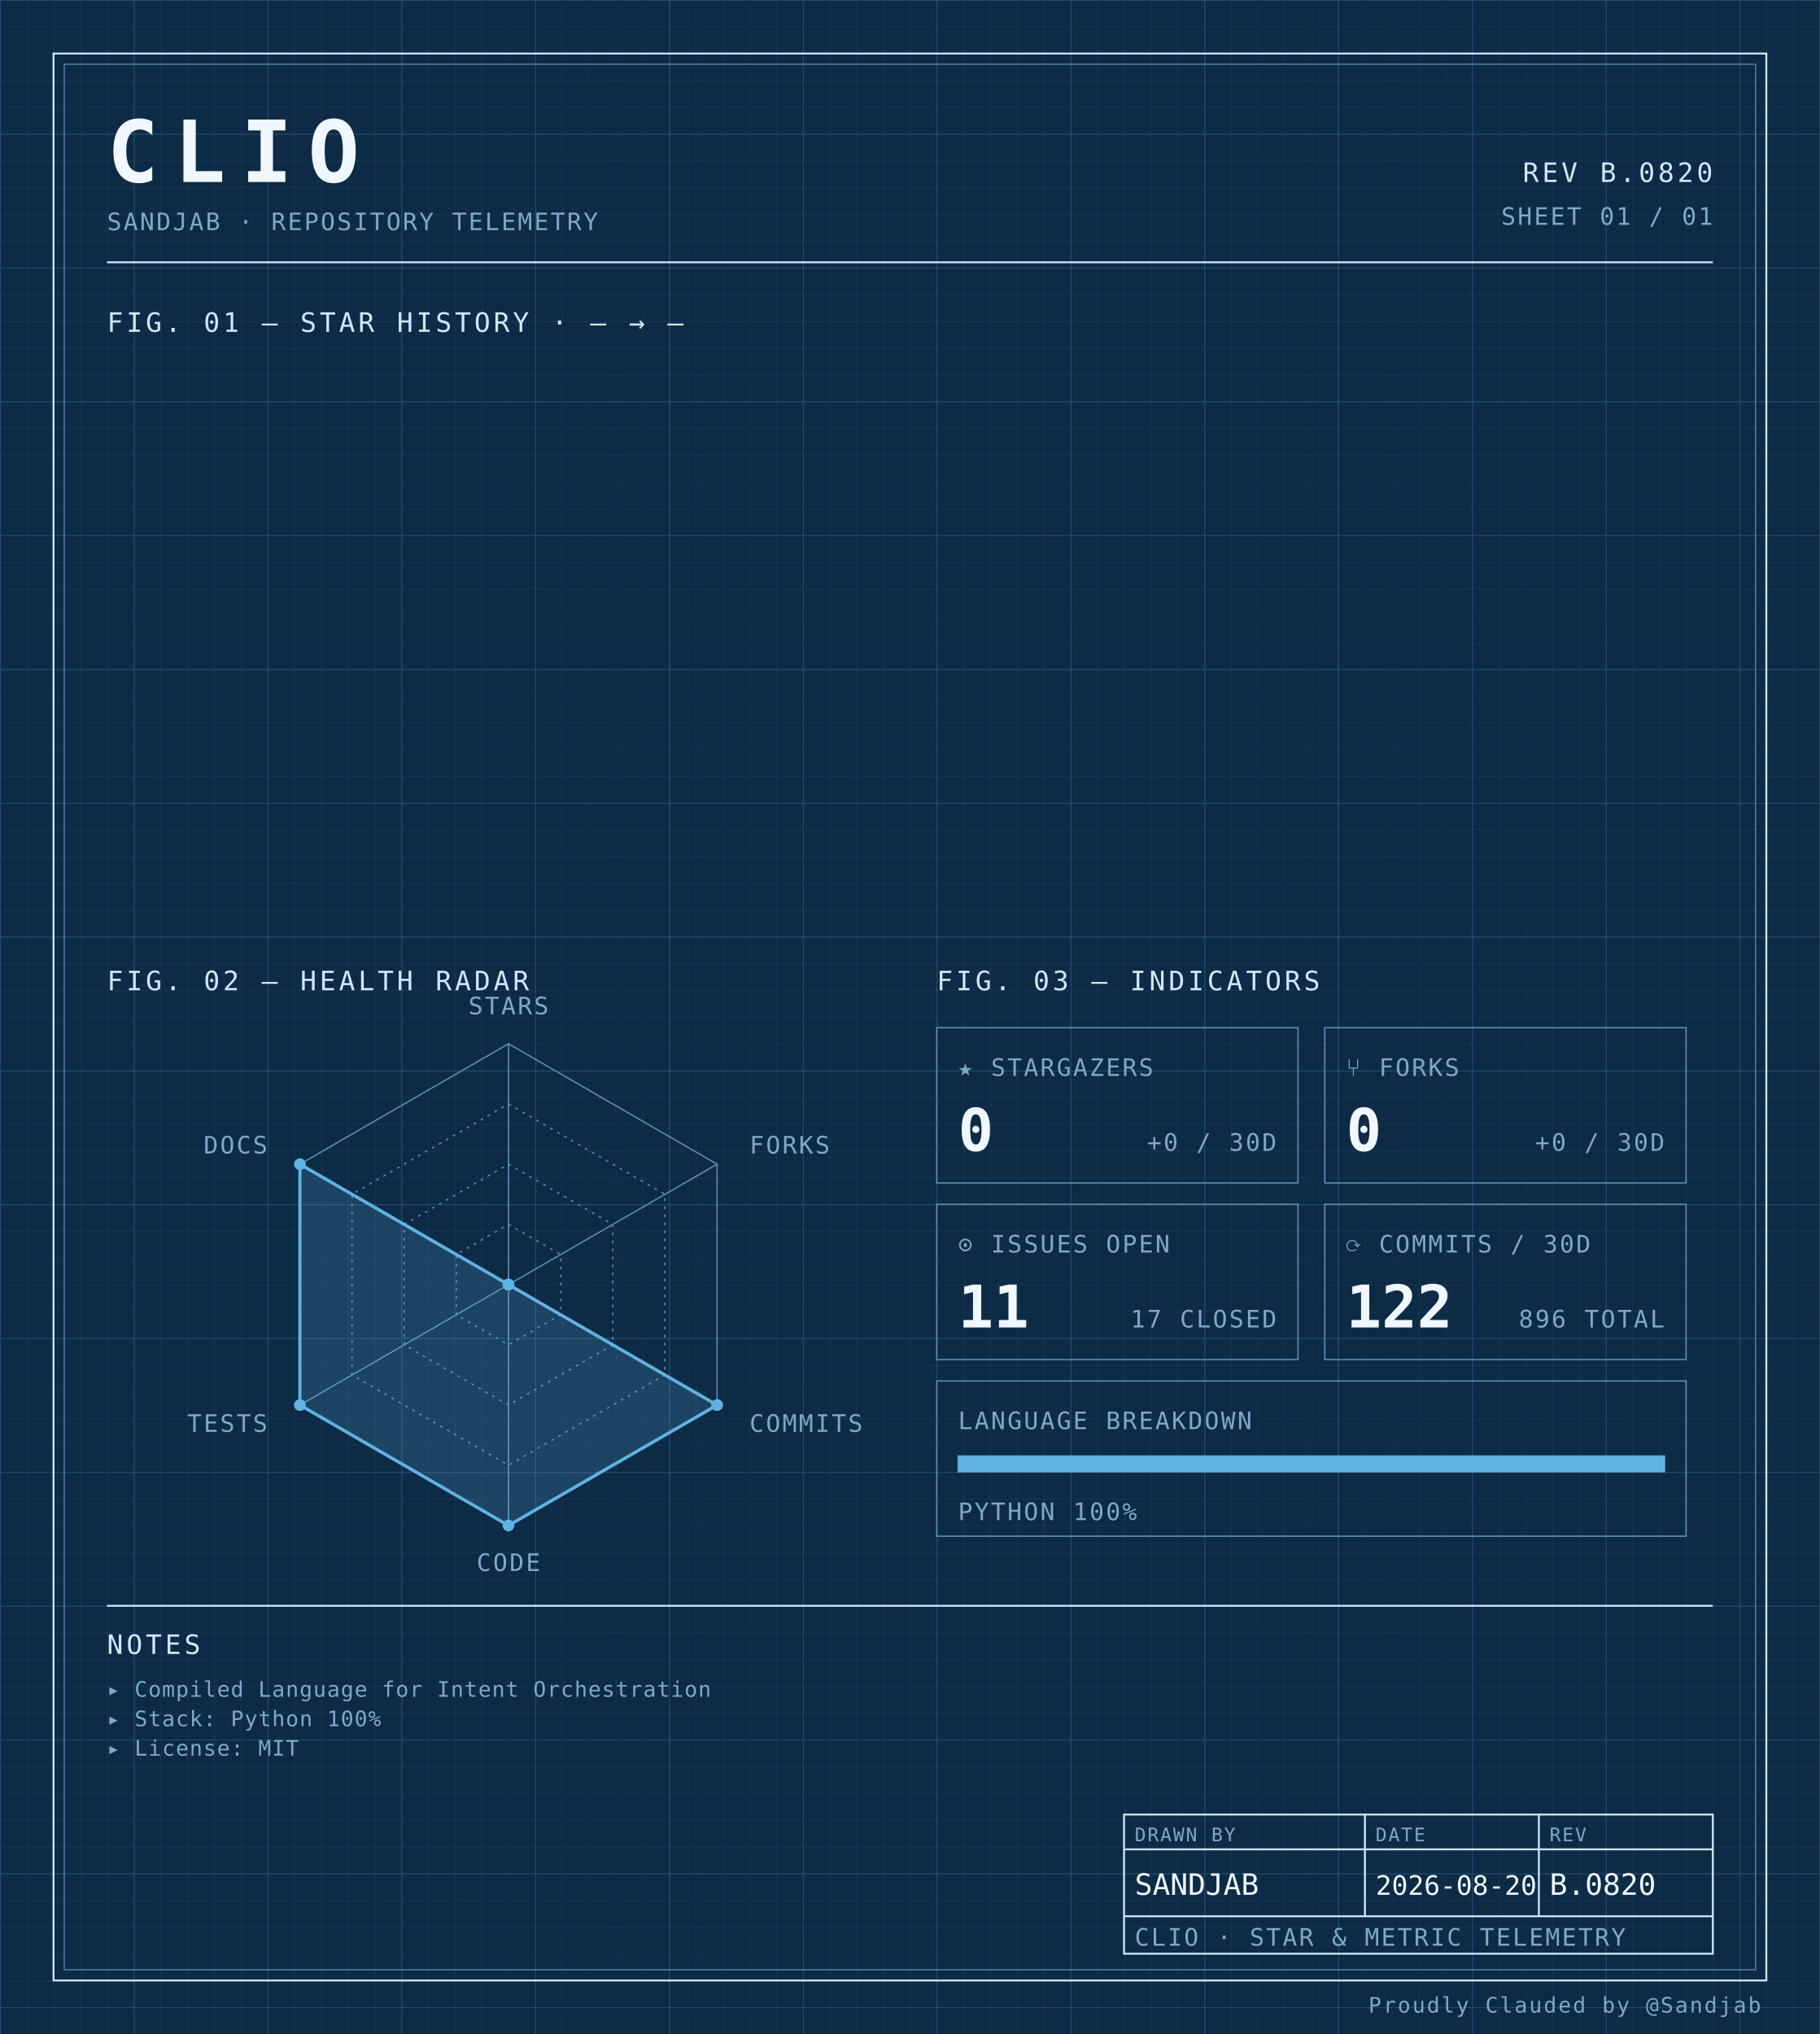
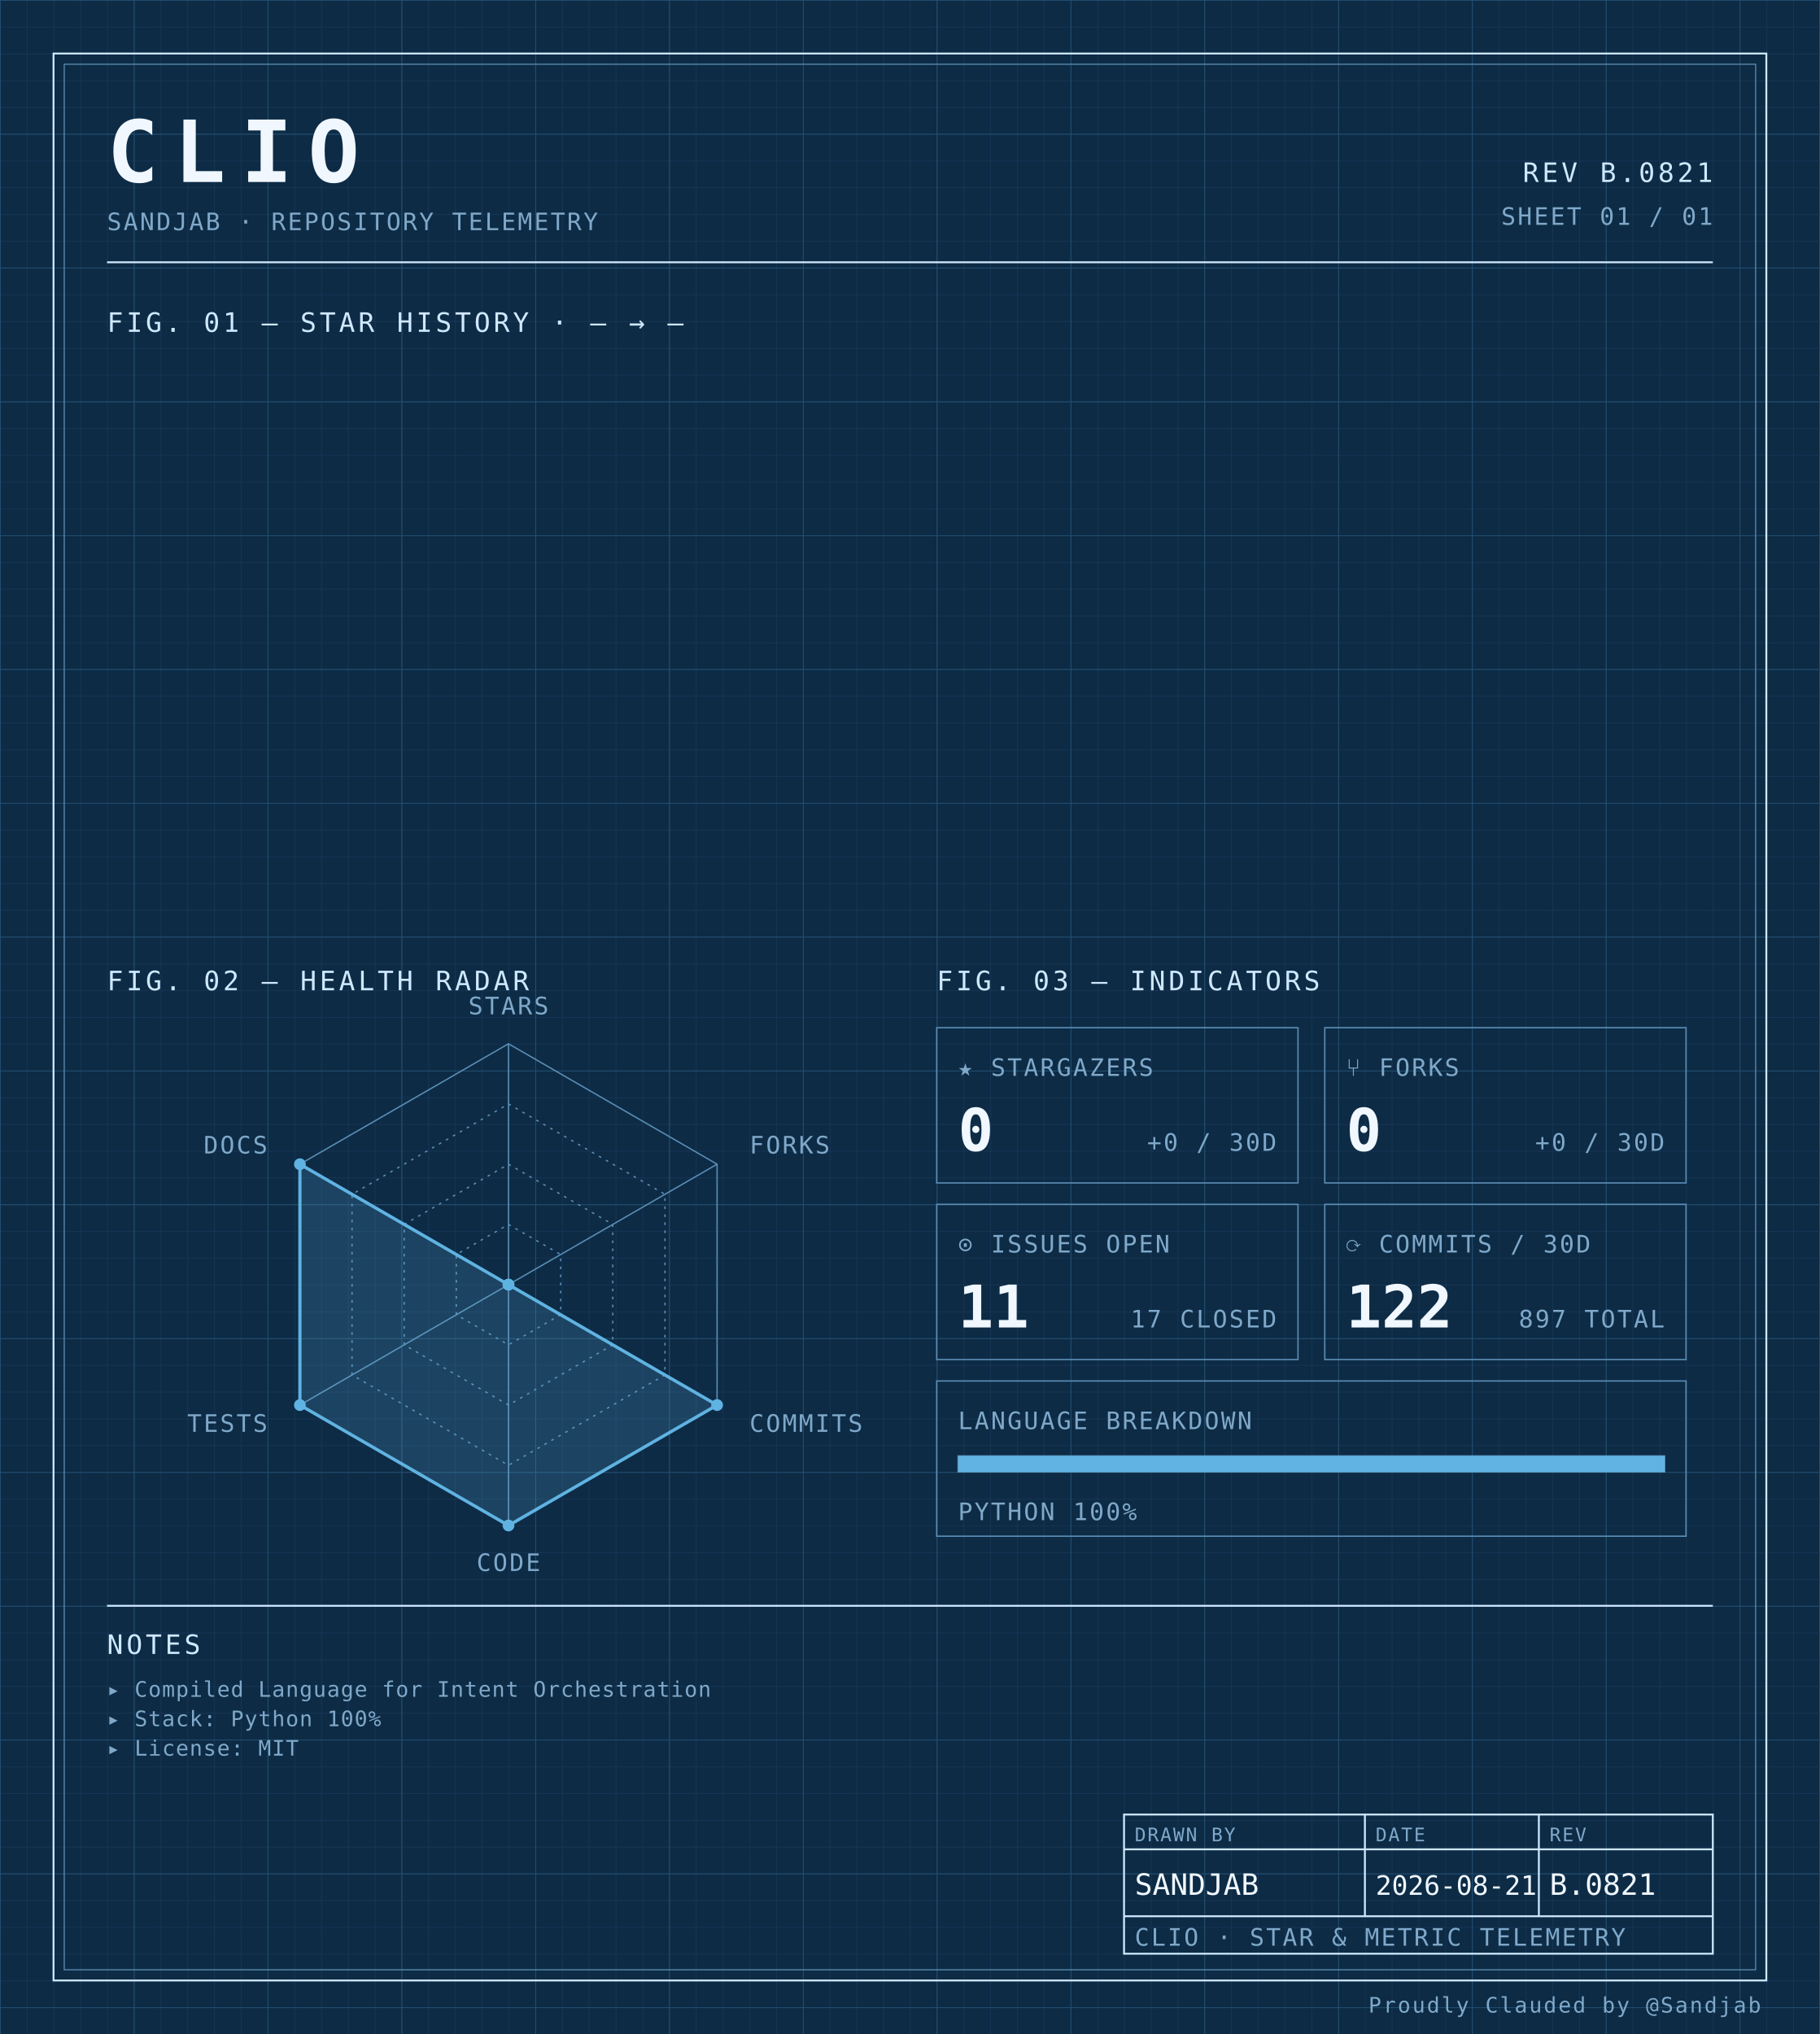
<svg xmlns="http://www.w3.org/2000/svg" width="100%" viewBox="0 0 680 760" role="img">
  <defs>
    <pattern id="grid-fine" width="10" height="10" patternUnits="userSpaceOnUse">
      <path d="M10 0H0V10" fill="none" stroke="#1a3a5c" stroke-width="0.4" />
    </pattern>
    <pattern id="grid-major" width="50" height="50" patternUnits="userSpaceOnUse">
      <path d="M50 0H0V50" fill="none" stroke="#245273" stroke-width="0.5" />
    </pattern>
  </defs>
  <rect x="0" y="0" width="680" height="760" fill="#0d2b45" />
  <rect x="0" y="0" width="680" height="760" fill="url(#grid-fine)" />
  <rect x="0" y="0" width="680" height="760" fill="url(#grid-major)" />
  <rect x="20" y="20" width="640" height="720" fill="none" stroke="#cfe8ff" stroke-width="0.7" />
  <rect x="24" y="24" width="632" height="712" fill="none" stroke="#5b8db5" stroke-width="0.4" />
  <text x="40" y="68" font-family="ui-monospace, 'SF Mono', 'JetBrains Mono', 'Cascadia Code', Consolas, monospace" font-size="32" font-weight="700" fill="#f0f7ff" text-anchor="start" letter-spacing="0.18em">CLIO</text>
  <text x="40" y="86" font-family="ui-monospace, 'SF Mono', 'JetBrains Mono', 'Cascadia Code', Consolas, monospace" font-size="9" font-weight="400" fill="#7fa8c9" text-anchor="start" letter-spacing="0.08em">SANDJAB · REPOSITORY TELEMETRY</text>
-   <text x="640" y="68" font-family="ui-monospace, 'SF Mono', 'JetBrains Mono', 'Cascadia Code', Consolas, monospace" font-size="10" font-weight="400" fill="#cfe8ff" text-anchor="end" letter-spacing="0.12em">REV B.0820</text>
+   <text x="640" y="68" font-family="ui-monospace, 'SF Mono', 'JetBrains Mono', 'Cascadia Code', Consolas, monospace" font-size="10" font-weight="400" fill="#cfe8ff" text-anchor="end" letter-spacing="0.12em">REV B.0821</text>
  <text x="640" y="84" font-family="ui-monospace, 'SF Mono', 'JetBrains Mono', 'Cascadia Code', Consolas, monospace" font-size="9" font-weight="400" fill="#7fa8c9" text-anchor="end" letter-spacing="0.08em">SHEET 01 / 01</text>
  <line x1="40" y1="98" x2="640" y2="98" stroke="#cfe8ff" stroke-width="0.7" />
  <text x="40" y="124" font-family="ui-monospace, 'SF Mono', 'JetBrains Mono', 'Cascadia Code', Consolas, monospace" font-size="10" font-weight="400" fill="#cfe8ff" text-anchor="start" letter-spacing="0.12em">FIG. 01 — STAR HISTORY · — → —</text>
  <text x="40" y="370" font-family="ui-monospace, 'SF Mono', 'JetBrains Mono', 'Cascadia Code', Consolas, monospace" font-size="10" font-weight="400" fill="#cfe8ff" text-anchor="start" letter-spacing="0.12em">FIG. 02 — HEALTH RADAR</text>
  <g transform="translate(190 480)">
    <polygon points="0.00,-90.00 77.94,-45.00 77.94,45.00 0.00,90.00 -77.94,45.00 -77.94,-45.00" fill="none" stroke="#5b8db5" stroke-width="0.5" />
    <polygon points="0.00,-67.50 58.46,-33.75 58.46,33.75 0.00,67.50 -58.46,33.75 -58.46,-33.75" fill="none" stroke="#5b8db5" stroke-width="0.5" stroke-dasharray="1,2" />
    <polygon points="0.00,-45.00 38.97,-22.50 38.97,22.50 0.00,45.00 -38.97,22.50 -38.97,-22.50" fill="none" stroke="#5b8db5" stroke-width="0.5" stroke-dasharray="1,2" />
    <polygon points="0.00,-22.50 19.49,-11.25 19.49,11.25 0.00,22.50 -19.49,11.25 -19.49,-11.25" fill="none" stroke="#5b8db5" stroke-width="0.5" stroke-dasharray="1,2" />
    <line x1="0" y1="0" x2="0.00" y2="-90.00" stroke="#5b8db5" stroke-width="0.5" />
    <line x1="0" y1="0" x2="77.94" y2="-45.00" stroke="#5b8db5" stroke-width="0.5" />
    <line x1="0" y1="0" x2="77.94" y2="45.00" stroke="#5b8db5" stroke-width="0.5" />
    <line x1="0" y1="0" x2="0.00" y2="90.00" stroke="#5b8db5" stroke-width="0.5" />
    <line x1="0" y1="0" x2="-77.94" y2="45.00" stroke="#5b8db5" stroke-width="0.5" />
    <line x1="0" y1="0" x2="-77.94" y2="-45.00" stroke="#5b8db5" stroke-width="0.5" />
    <polygon points="0.00,0.00 0.00,0.00 77.94,45.00 0.00,90.00 -77.94,45.00 -77.94,-45.00" fill="#5fb3e2" fill-opacity="0.18" stroke="#5fb3e2" stroke-width="1.2" />
    <circle cx="0.00" cy="0.00" r="2.2" fill="#5fb3e2" />
    <circle cx="0.00" cy="0.00" r="2.2" fill="#5fb3e2" />
    <circle cx="77.94" cy="45.00" r="2.2" fill="#5fb3e2" />
    <circle cx="0.00" cy="90.00" r="2.2" fill="#5fb3e2" />
    <circle cx="-77.94" cy="45.00" r="2.2" fill="#5fb3e2" />
    <circle cx="-77.94" cy="-45.00" r="2.2" fill="#5fb3e2" />
    <text x="6.3681633555662356e-15" y="-101" font-family="ui-monospace, 'SF Mono', 'JetBrains Mono', 'Cascadia Code', Consolas, monospace" font-size="9" font-weight="400" fill="#7fa8c9" text-anchor="middle" letter-spacing="0.08em">STARS</text>
    <text x="90.067" y="-49" font-family="ui-monospace, 'SF Mono', 'JetBrains Mono', 'Cascadia Code', Consolas, monospace" font-size="9" font-weight="400" fill="#7fa8c9" text-anchor="start" letter-spacing="0.08em">FORKS</text>
    <text x="90.067" y="55" font-family="ui-monospace, 'SF Mono', 'JetBrains Mono', 'Cascadia Code', Consolas, monospace" font-size="9" font-weight="400" fill="#7fa8c9" text-anchor="start" letter-spacing="0.08em">COMMITS</text>
    <text x="6.3681633555662356e-15" y="107" font-family="ui-monospace, 'SF Mono', 'JetBrains Mono', 'Cascadia Code', Consolas, monospace" font-size="9" font-weight="400" fill="#7fa8c9" text-anchor="middle" letter-spacing="0.08em">CODE</text>
    <text x="-90.067" y="55" font-family="ui-monospace, 'SF Mono', 'JetBrains Mono', 'Cascadia Code', Consolas, monospace" font-size="9" font-weight="400" fill="#7fa8c9" text-anchor="end" letter-spacing="0.08em">TESTS</text>
    <text x="-90.067" y="-49" font-family="ui-monospace, 'SF Mono', 'JetBrains Mono', 'Cascadia Code', Consolas, monospace" font-size="9" font-weight="400" fill="#7fa8c9" text-anchor="end" letter-spacing="0.08em">DOCS</text>
  </g>
  <text x="350" y="370" font-family="ui-monospace, 'SF Mono', 'JetBrains Mono', 'Cascadia Code', Consolas, monospace" font-size="10" font-weight="400" fill="#cfe8ff" text-anchor="start" letter-spacing="0.12em">FIG. 03 — INDICATORS</text>
  <rect x="350" y="384" width="135" height="58" fill="none" stroke="#5b8db5" stroke-width="0.5" />
  <text x="358" y="402" font-family="ui-monospace, 'SF Mono', 'JetBrains Mono', 'Cascadia Code', Consolas, monospace" font-size="9" font-weight="400" fill="#7fa8c9" text-anchor="start" letter-spacing="0.08em">★ STARGAZERS</text>
  <text x="358" y="430" font-family="ui-monospace, 'SF Mono', 'JetBrains Mono', 'Cascadia Code', Consolas, monospace" font-size="22" font-weight="700" fill="#f0f7ff" text-anchor="start" letter-spacing="normal">0</text>
  <text x="477" y="430" font-family="ui-monospace, 'SF Mono', 'JetBrains Mono', 'Cascadia Code', Consolas, monospace" font-size="9" font-weight="400" fill="#7fa8c9" text-anchor="end" letter-spacing="0.08em">+0 / 30D</text>
  <rect x="495" y="384" width="135" height="58" fill="none" stroke="#5b8db5" stroke-width="0.5" />
  <text x="503" y="402" font-family="ui-monospace, 'SF Mono', 'JetBrains Mono', 'Cascadia Code', Consolas, monospace" font-size="9" font-weight="400" fill="#7fa8c9" text-anchor="start" letter-spacing="0.08em">⑂ FORKS</text>
  <text x="503" y="430" font-family="ui-monospace, 'SF Mono', 'JetBrains Mono', 'Cascadia Code', Consolas, monospace" font-size="22" font-weight="700" fill="#f0f7ff" text-anchor="start" letter-spacing="normal">0</text>
  <text x="622" y="430" font-family="ui-monospace, 'SF Mono', 'JetBrains Mono', 'Cascadia Code', Consolas, monospace" font-size="9" font-weight="400" fill="#7fa8c9" text-anchor="end" letter-spacing="0.08em">+0 / 30D</text>
  <rect x="350" y="450" width="135" height="58" fill="none" stroke="#5b8db5" stroke-width="0.5" />
  <text x="358" y="468" font-family="ui-monospace, 'SF Mono', 'JetBrains Mono', 'Cascadia Code', Consolas, monospace" font-size="9" font-weight="400" fill="#7fa8c9" text-anchor="start" letter-spacing="0.08em">⊙ ISSUES OPEN</text>
  <text x="358" y="496" font-family="ui-monospace, 'SF Mono', 'JetBrains Mono', 'Cascadia Code', Consolas, monospace" font-size="22" font-weight="700" fill="#f0f7ff" text-anchor="start" letter-spacing="normal">11</text>
  <text x="477" y="496" font-family="ui-monospace, 'SF Mono', 'JetBrains Mono', 'Cascadia Code', Consolas, monospace" font-size="9" font-weight="400" fill="#7fa8c9" text-anchor="end" letter-spacing="0.08em">17 CLOSED</text>
  <rect x="495" y="450" width="135" height="58" fill="none" stroke="#5b8db5" stroke-width="0.5" />
  <text x="503" y="468" font-family="ui-monospace, 'SF Mono', 'JetBrains Mono', 'Cascadia Code', Consolas, monospace" font-size="9" font-weight="400" fill="#7fa8c9" text-anchor="start" letter-spacing="0.08em">⟳ COMMITS / 30D</text>
  <text x="503" y="496" font-family="ui-monospace, 'SF Mono', 'JetBrains Mono', 'Cascadia Code', Consolas, monospace" font-size="22" font-weight="700" fill="#f0f7ff" text-anchor="start" letter-spacing="normal">122</text>
-   <text x="622" y="496" font-family="ui-monospace, 'SF Mono', 'JetBrains Mono', 'Cascadia Code', Consolas, monospace" font-size="9" font-weight="400" fill="#7fa8c9" text-anchor="end" letter-spacing="0.08em">896 TOTAL</text>
+   <text x="622" y="496" font-family="ui-monospace, 'SF Mono', 'JetBrains Mono', 'Cascadia Code', Consolas, monospace" font-size="9" font-weight="400" fill="#7fa8c9" text-anchor="end" letter-spacing="0.08em">897 TOTAL</text>
  <rect x="350" y="516" width="280" height="58" fill="none" stroke="#5b8db5" stroke-width="0.5" />
  <text x="358" y="534" font-family="ui-monospace, 'SF Mono', 'JetBrains Mono', 'Cascadia Code', Consolas, monospace" font-size="9" font-weight="400" fill="#7fa8c9" text-anchor="start" letter-spacing="0.08em">LANGUAGE BREAKDOWN</text>
  <rect x="358" y="544" width="264" height="6" fill="none" stroke="#5b8db5" stroke-width="0.5" />
  <rect x="358" y="544" width="264.00" height="6" fill="#5fb3e2" />
  <text x="358" y="568" font-family="ui-monospace, 'SF Mono', 'JetBrains Mono', 'Cascadia Code', Consolas, monospace" font-size="9" font-weight="400" fill="#7fa8c9" text-anchor="start" letter-spacing="0.08em">PYTHON 100%</text>
  <line x1="40" y1="600" x2="640" y2="600" stroke="#cfe8ff" stroke-width="0.7" />
  <text x="40" y="618" font-family="ui-monospace, 'SF Mono', 'JetBrains Mono', 'Cascadia Code', Consolas, monospace" font-size="10" font-weight="400" fill="#cfe8ff" text-anchor="start" letter-spacing="0.12em">NOTES</text>
  <text x="40" y="634" font-family="ui-monospace, 'SF Mono', 'JetBrains Mono', 'Cascadia Code', Consolas, monospace" font-size="8" font-weight="400" fill="#7fa8c9" text-anchor="start" letter-spacing="0.04em">▸ Compiled Language for Intent Orchestration</text>
  <text x="40" y="645" font-family="ui-monospace, 'SF Mono', 'JetBrains Mono', 'Cascadia Code', Consolas, monospace" font-size="8" font-weight="400" fill="#7fa8c9" text-anchor="start" letter-spacing="0.04em">▸ Stack: Python 100%</text>
  <text x="40" y="656" font-family="ui-monospace, 'SF Mono', 'JetBrains Mono', 'Cascadia Code', Consolas, monospace" font-size="8" font-weight="400" fill="#7fa8c9" text-anchor="start" letter-spacing="0.04em">▸ License: MIT</text>
  <rect x="420" y="678" width="220" height="52" fill="none" stroke="#cfe8ff" stroke-width="0.7" />
  <line x1="420" y1="691" x2="640" y2="691" stroke="#cfe8ff" stroke-width="0.7" />
  <line x1="420" y1="716" x2="640" y2="716" stroke="#cfe8ff" stroke-width="0.7" />
  <line x1="510" y1="678" x2="510" y2="716" stroke="#cfe8ff" stroke-width="0.7" />
  <line x1="575" y1="678" x2="575" y2="716" stroke="#cfe8ff" stroke-width="0.7" />
  <text x="424" y="688" font-family="ui-monospace, 'SF Mono', 'JetBrains Mono', 'Cascadia Code', Consolas, monospace" font-size="7" font-weight="400" fill="#7fa8c9" text-anchor="start" letter-spacing="0.08em">DRAWN BY</text>
  <text x="514" y="688" font-family="ui-monospace, 'SF Mono', 'JetBrains Mono', 'Cascadia Code', Consolas, monospace" font-size="7" font-weight="400" fill="#7fa8c9" text-anchor="start" letter-spacing="0.08em">DATE</text>
  <text x="579" y="688" font-family="ui-monospace, 'SF Mono', 'JetBrains Mono', 'Cascadia Code', Consolas, monospace" font-size="7" font-weight="400" fill="#7fa8c9" text-anchor="start" letter-spacing="0.08em">REV</text>
  <text x="424" y="708" font-family="ui-monospace, 'SF Mono', 'JetBrains Mono', 'Cascadia Code', Consolas, monospace" font-size="11" font-weight="400" fill="#f0f7ff" text-anchor="start" letter-spacing="normal">SANDJAB</text>
-   <text x="514" y="708" font-family="ui-monospace, 'SF Mono', 'JetBrains Mono', 'Cascadia Code', Consolas, monospace" font-size="10" font-weight="400" fill="#f0f7ff" text-anchor="start" letter-spacing="normal">2026-08-20</text>
-   <text x="579" y="708" font-family="ui-monospace, 'SF Mono', 'JetBrains Mono', 'Cascadia Code', Consolas, monospace" font-size="11" font-weight="400" fill="#f0f7ff" text-anchor="start" letter-spacing="normal">B.0820</text>
+   <text x="514" y="708" font-family="ui-monospace, 'SF Mono', 'JetBrains Mono', 'Cascadia Code', Consolas, monospace" font-size="10" font-weight="400" fill="#f0f7ff" text-anchor="start" letter-spacing="normal">2026-08-21</text>
+   <text x="579" y="708" font-family="ui-monospace, 'SF Mono', 'JetBrains Mono', 'Cascadia Code', Consolas, monospace" font-size="11" font-weight="400" fill="#f0f7ff" text-anchor="start" letter-spacing="normal">B.0821</text>
  <text x="424" y="727" font-family="ui-monospace, 'SF Mono', 'JetBrains Mono', 'Cascadia Code', Consolas, monospace" font-size="9" font-weight="400" fill="#7fa8c9" text-anchor="start" letter-spacing="0.08em">CLIO · STAR &amp; METRIC TELEMETRY</text>
  <text x="658" y="752" font-family="ui-monospace, 'SF Mono', 'JetBrains Mono', 'Cascadia Code', Consolas, monospace" font-size="8" font-weight="400" fill="#7fa8c9" text-anchor="end" letter-spacing="0.08em">Proudly Clauded by @Sandjab</text>
</svg>
